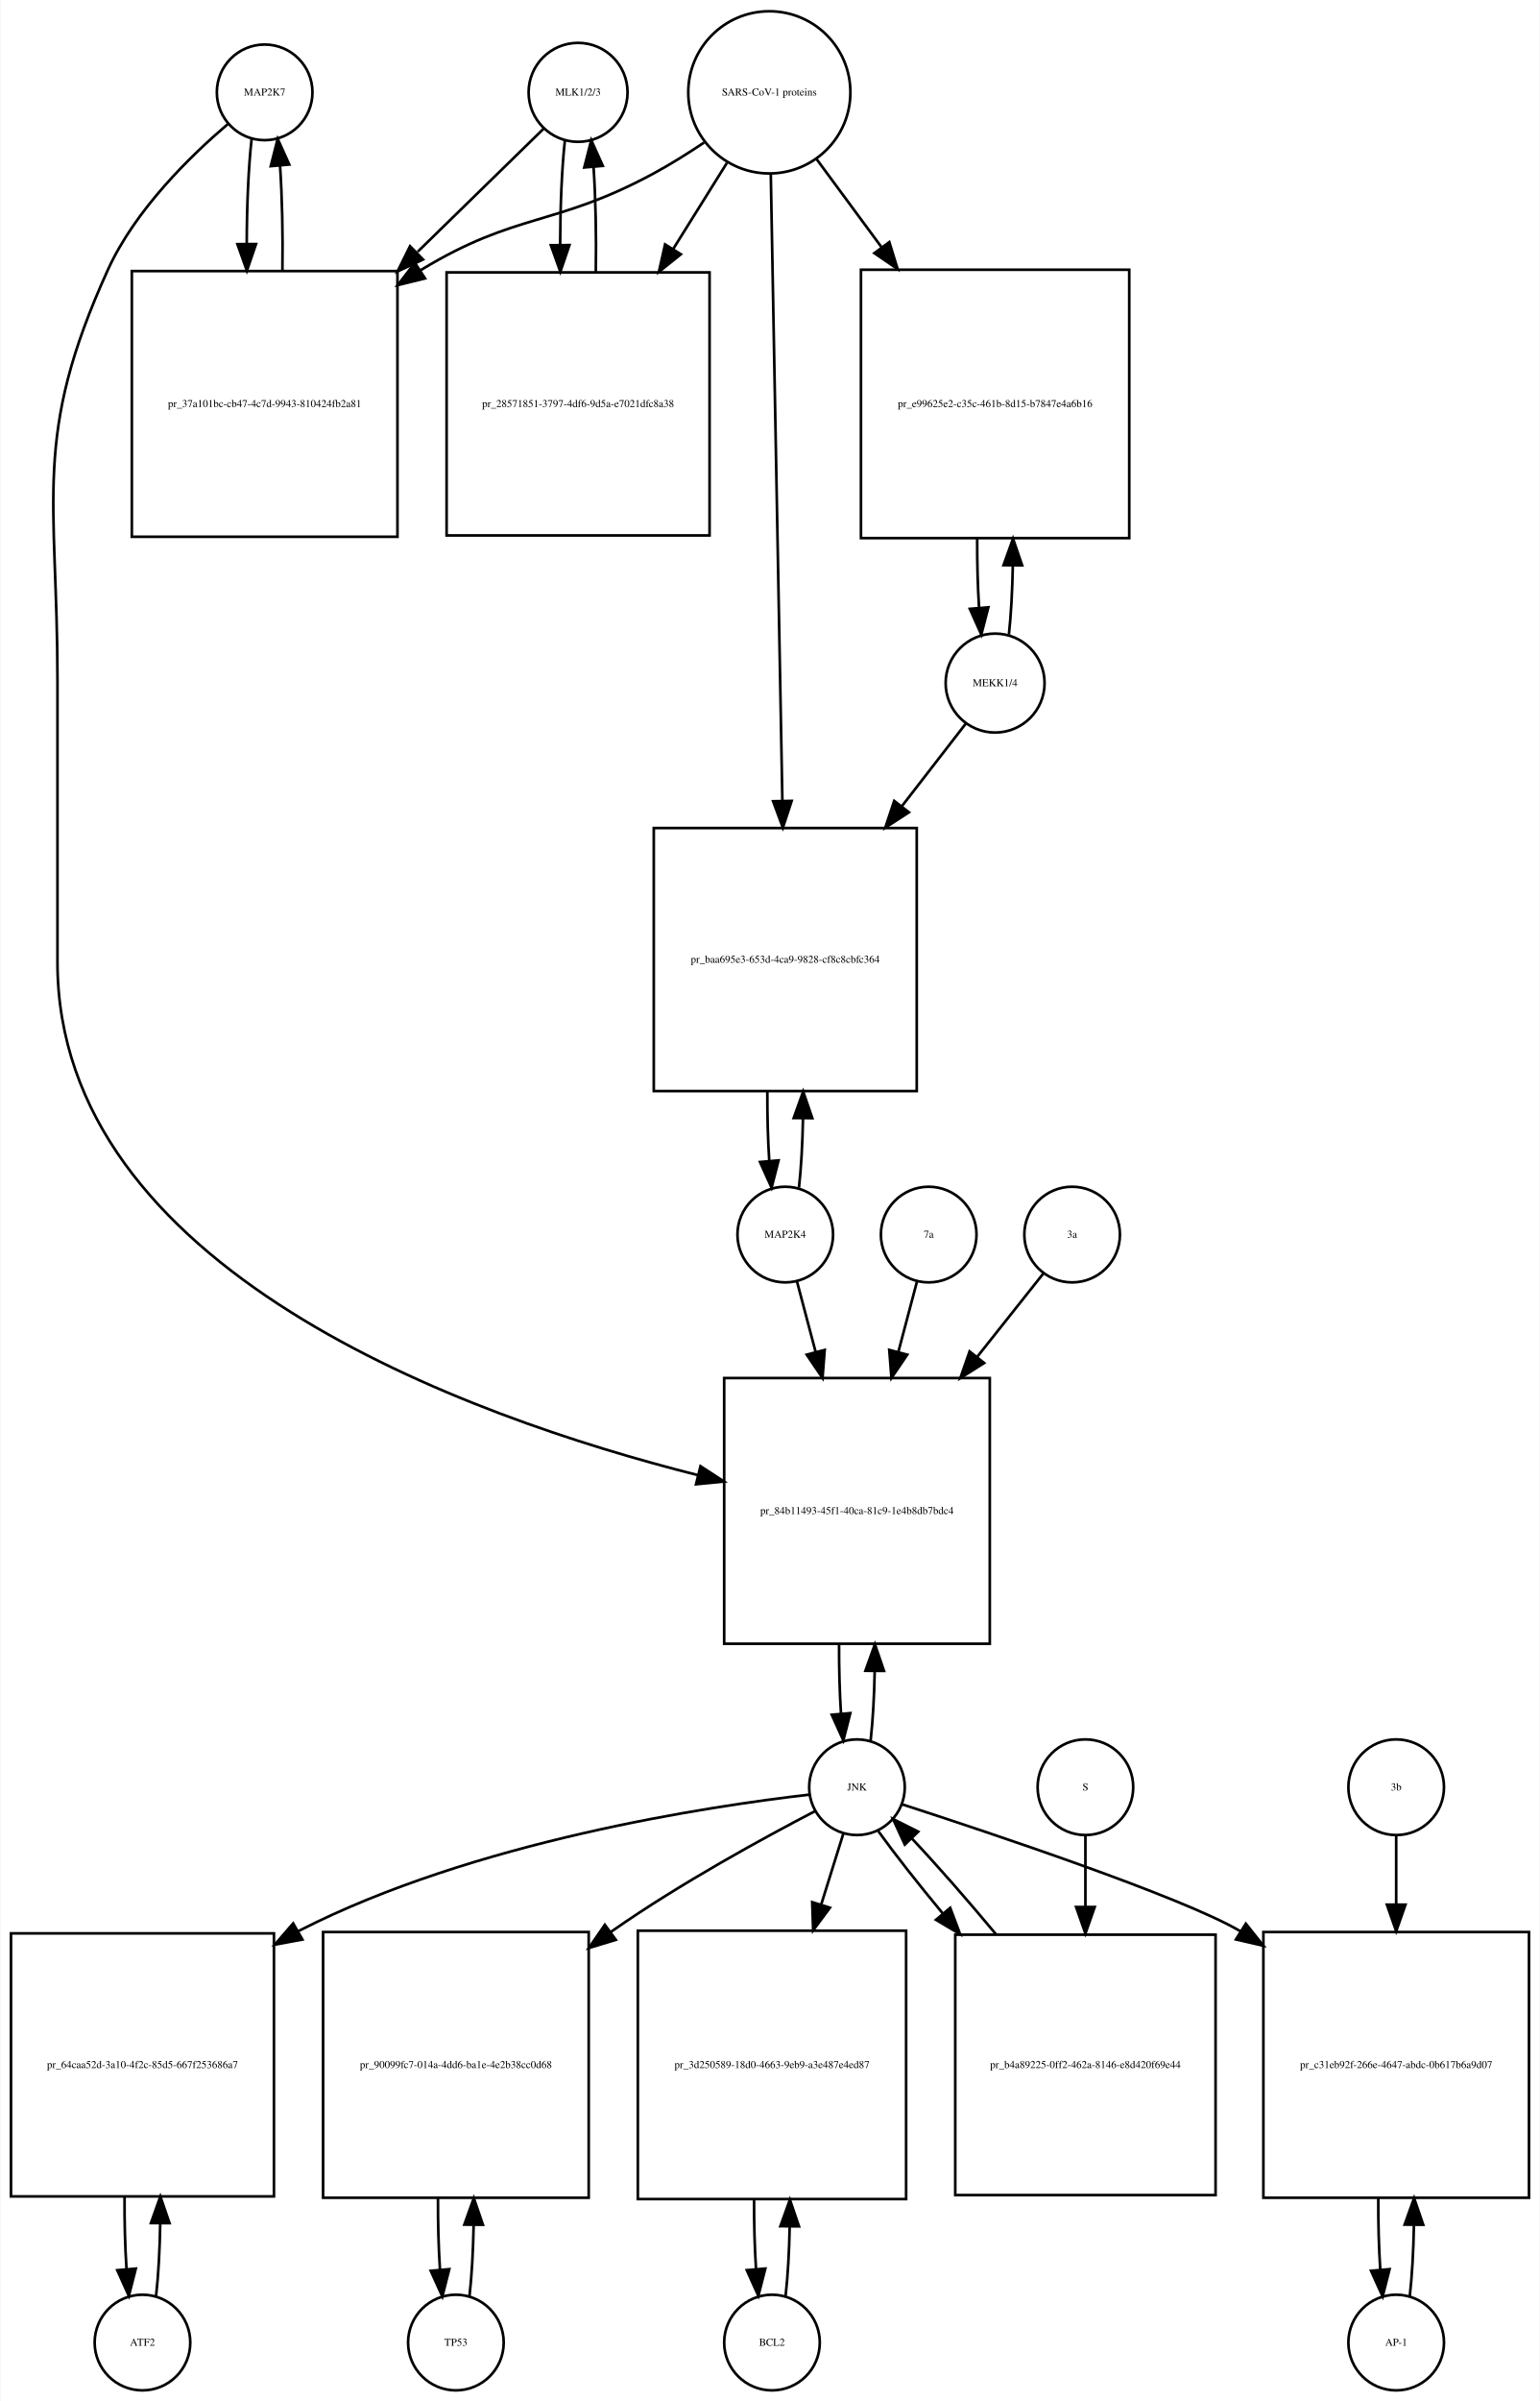
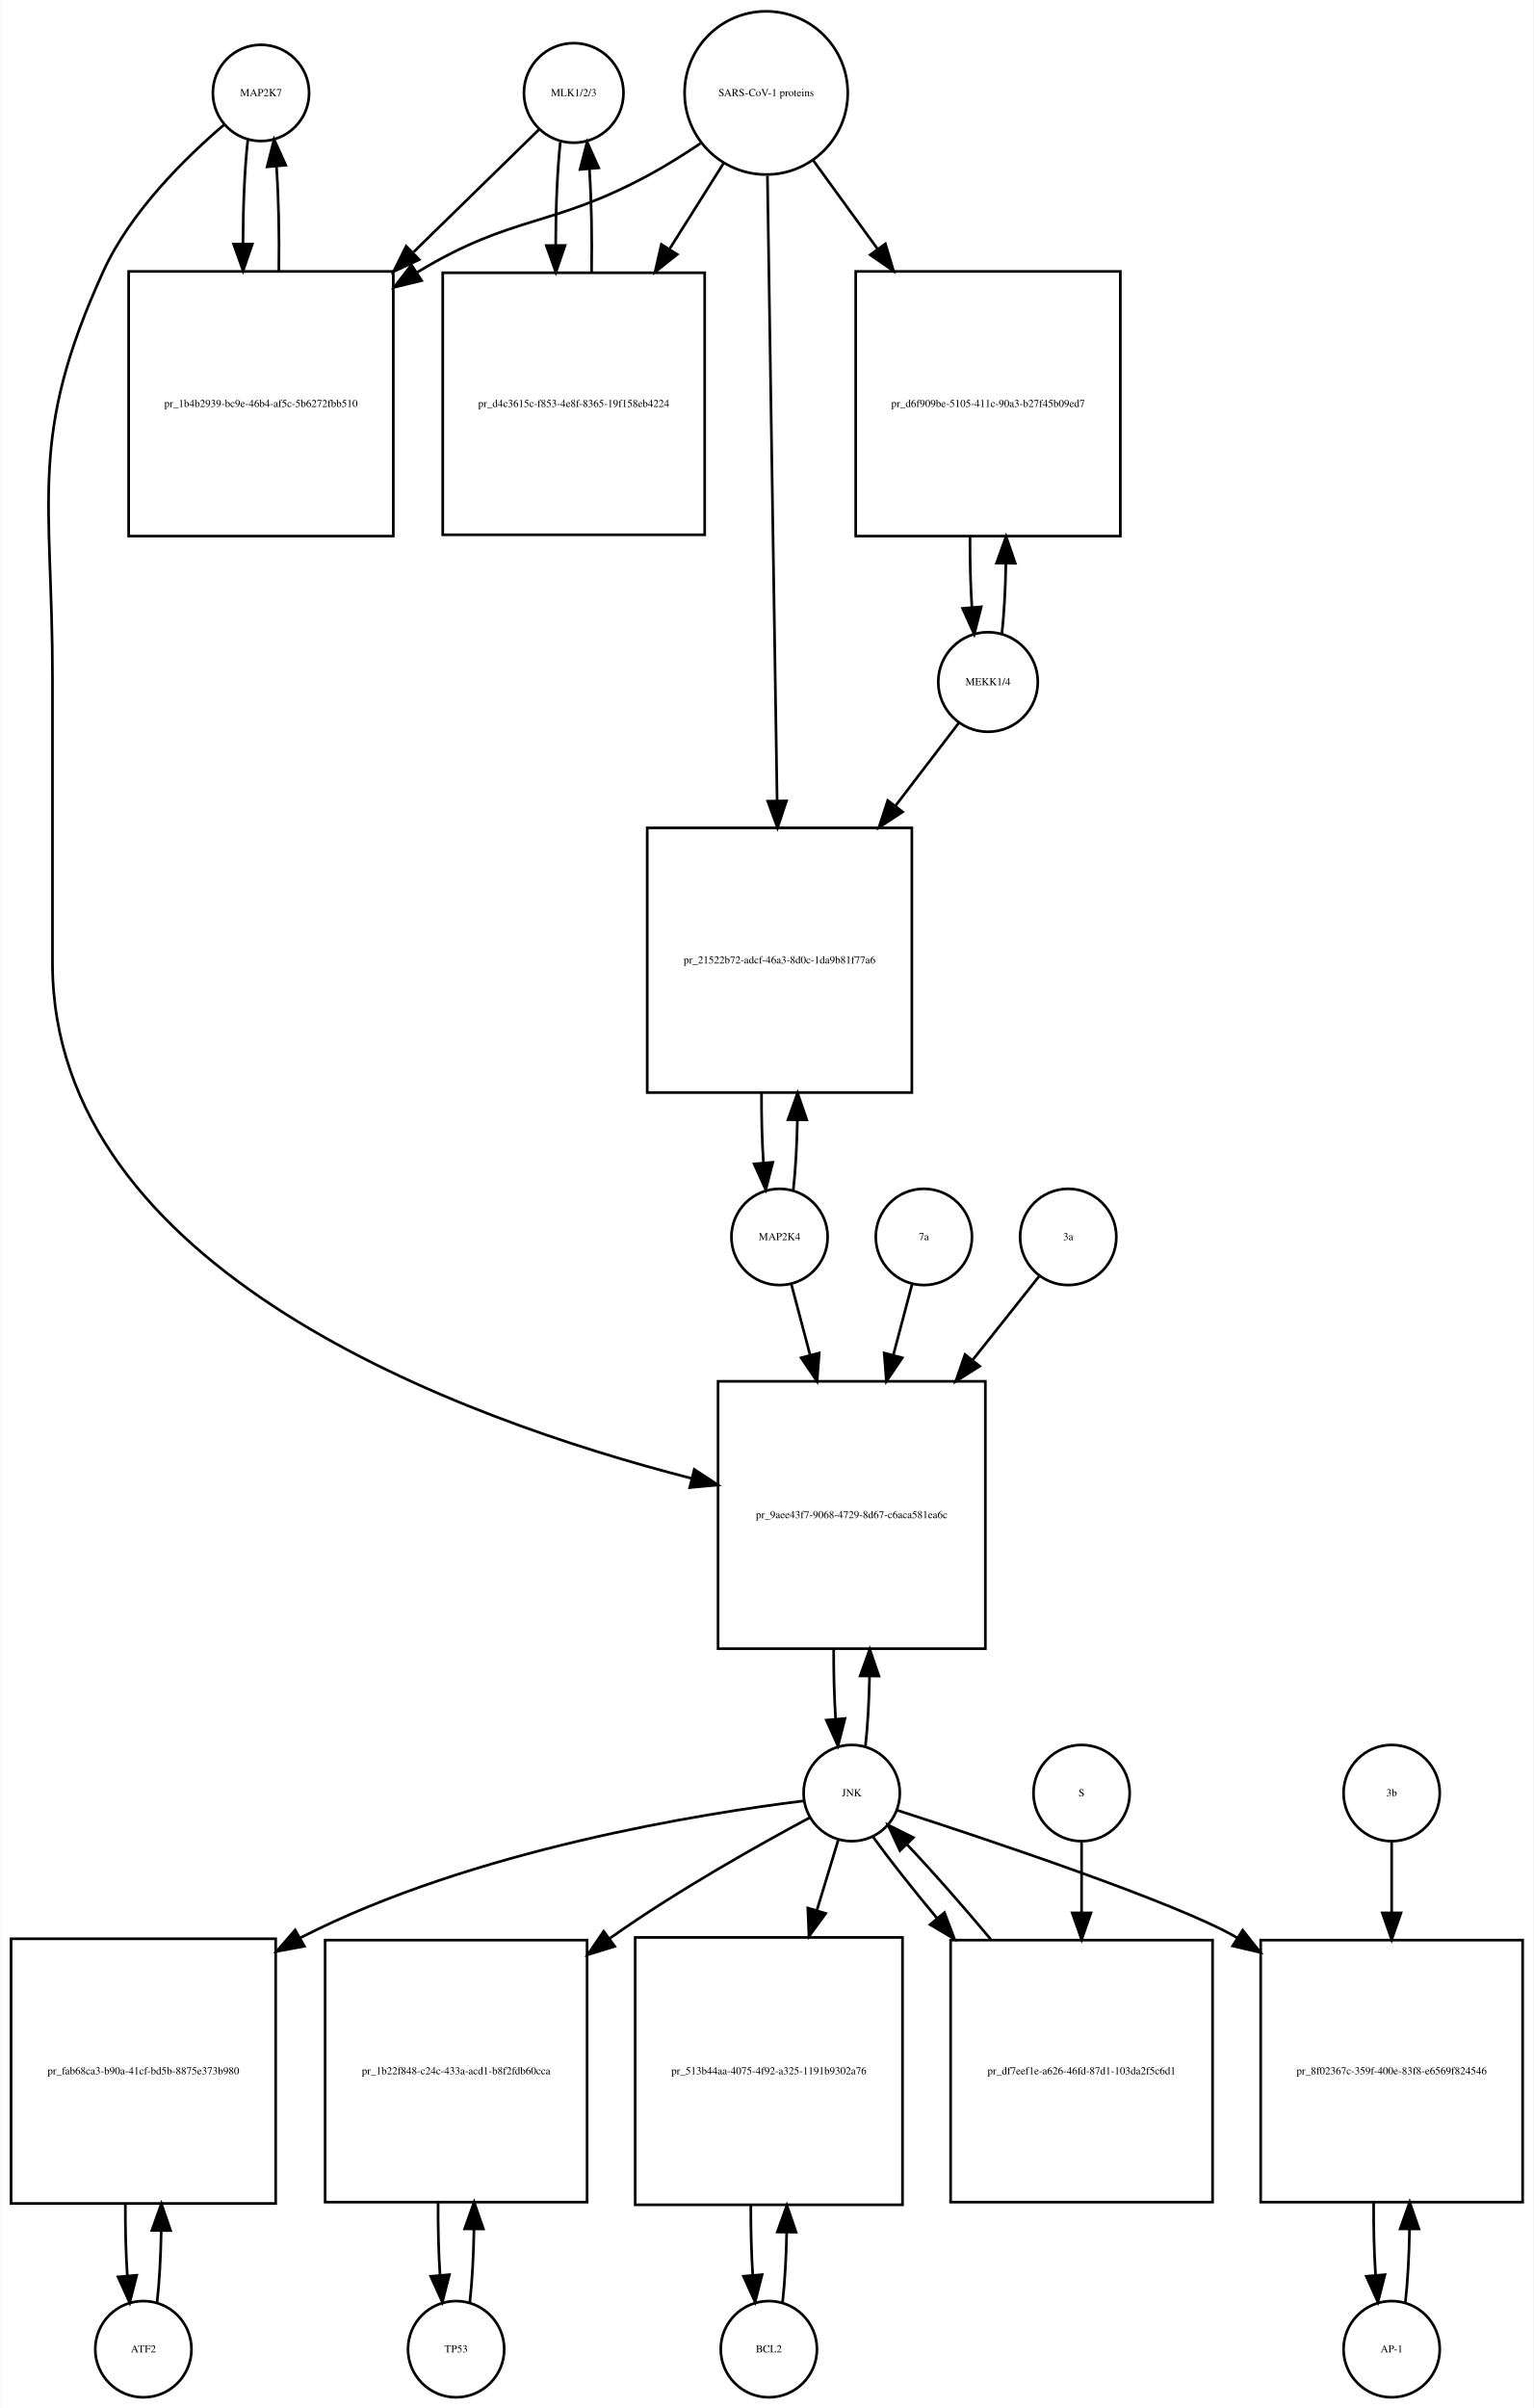
- <svg xmlns="http://www.w3.org/2000/svg" width="580pt" height="904pt" viewBox="0.00 0.00 579.50 903.64">
-   <g id="graph0" class="graph" transform="scale(1 1) rotate(0) translate(4 899.641)">
-     <polygon fill="white" stroke="none" points="-4,4 -4,-899.641 575.5,-899.641 575.5,4 -4,4" />
+ <svg xmlns="http://www.w3.org/2000/svg" width="574pt" height="901pt" viewBox="0.00 0.00 573.50 900.64">
+   <g id="graph0" class="graph" transform="scale(1 1) rotate(0) translate(4 896.641)">
+     <polygon fill="white" stroke="none" points="-4,4 -4,-896.641 569.5,-896.641 569.5,4 -4,4" />
    <g id="node1" class="node">
-       <ellipse fill="none" stroke="black" cx="95.5" cy="-864.882" rx="18" ry="18" />
-       <text text-anchor="middle" x="95.5" y="-863.682" font-family="Times,serif" font-size="4.00">MAP2K7</text>
+       <ellipse fill="none" stroke="black" cx="93.5" cy="-861.882" rx="18" ry="18" />
+       <text text-anchor="middle" x="93.5" y="-860.682" font-family="Times,serif" font-size="4.00">MAP2K7</text>
    </g>
    <g id="node2" class="node">
-       <polygon fill="none" stroke="black" points="145.5,-797.623 45.5,-797.623 45.5,-697.623 145.5,-697.623 145.5,-797.623" />
-       <text text-anchor="middle" x="95.5" y="-746.423" font-family="Times,serif" font-size="4.00">pr_37a101bc-cb47-4c7d-9943-810424fb2a81</text>
+       <polygon fill="none" stroke="black" points="143,-795.123 44,-795.123 44,-696.123 143,-696.123 143,-795.123" />
+       <text text-anchor="middle" x="93.5" y="-744.423" font-family="Times,serif" font-size="4.00">pr_1b4b2939-bc9e-46b4-af5c-5b6272fbb510</text>
    </g>
    <g id="edge1" class="edge">
-       <path fill="none" stroke="black" d="M90.599,-847.368C89.409,-836.798 88.793,-822.377 88.752,-807.823" />
-       <polygon fill="black" stroke="black" points="92.252,-807.793 88.815,-797.771 85.252,-807.749 92.252,-807.793" />
+       <path fill="none" stroke="black" d="M88.599,-844.512C87.421,-834.134 86.805,-820.012 86.754,-805.725" />
+       <polygon fill="black" stroke="black" points="90.256,-805.365 86.815,-795.345 83.256,-805.324 90.256,-805.365" />
    </g>
    <g id="node20" class="node">
-       <polygon fill="none" stroke="black" points="368.5,-381 268.5,-381 268.5,-281 368.5,-281 368.5,-381" />
-       <text text-anchor="middle" x="318.5" y="-329.8" font-family="Times,serif" font-size="4.00">pr_84b11493-45f1-40ca-81c9-1e4b8db7bdc4</text>
+       <polygon fill="none" stroke="black" points="364.5,-380 264.5,-380 264.5,-280 364.5,-280 364.5,-380" />
+       <text text-anchor="middle" x="314.5" y="-328.8" font-family="Times,serif" font-size="4.00">pr_9aee43f7-9068-4729-8d67-c6aca581ea6c</text>
    </g>
    <g id="edge2" class="edge">
-       <path fill="none" stroke="black" d="M81.638,-852.944C67.68,-841.067 46.786,-820.742 36.5,-798.123 7.85,-735.12 17.5,-712.773 17.5,-643.562 17.5,-643.562 17.5,-643.562 17.5,-537.5 17.5,-421.892 170.822,-366.628 258.612,-344.459" />
-       <polygon fill="black" stroke="black" points="259.581,-347.826 268.458,-342.042 257.912,-341.028 259.581,-347.826" />
+       <path fill="none" stroke="black" d="M79.645,-849.941C65.694,-838.061 44.804,-817.734 34.5,-795.123 6.166,-732.946 15.5,-710.89 15.5,-642.562 15.5,-642.562 15.5,-642.562 15.5,-536.5 15.5,-421.567 167.402,-366.074 254.665,-343.677" />
+       <polygon fill="black" stroke="black" points="255.6,-347.051 264.454,-341.233 253.904,-340.259 255.6,-347.051" />
    </g>
    <g id="edge3" class="edge">
-       <path fill="none" stroke="black" d="M102.185,-797.771C102.395,-811.357 102.096,-825.587 101.287,-837.349" />
-       <polygon fill="black" stroke="black" points="97.796,-837.099 100.401,-847.368 104.768,-837.716 97.796,-837.099" />
+       <path fill="none" stroke="black" d="M100.185,-795.345C100.393,-808.676 100.102,-822.631 99.312,-834.222" />
+       <polygon fill="black" stroke="black" points="95.796,-834.242 98.401,-844.512 102.769,-834.859 95.796,-834.242" />
    </g>
    <g id="node3" class="node">
-       <ellipse fill="none" stroke="black" cx="213.5" cy="-864.882" rx="18.623" ry="18.623" />
-       <text text-anchor="middle" x="213.5" y="-863.682" font-family="Times,serif" font-size="4.00">MLK1/2/3</text>
+       <ellipse fill="none" stroke="black" cx="210.5" cy="-861.882" rx="18.623" ry="18.623" />
+       <text text-anchor="middle" x="210.5" y="-860.682" font-family="Times,serif" font-size="4.00">MLK1/2/3</text>
    </g>
    <g id="edge4" class="edge">
-       <path fill="none" stroke="black" d="M200.421,-851.107C188.765,-839.722 170.851,-822.224 153.105,-804.891" />
-       <polygon fill="black" stroke="black" points="155.129,-801.974 145.529,-797.49 150.237,-806.982 155.129,-801.974" />
+       <path fill="none" stroke="black" d="M197.532,-848.218C185.975,-836.931 168.213,-819.585 150.617,-802.402" />
+       <polygon fill="black" stroke="black" points="152.705,-799.549 143.105,-795.066 147.814,-804.557 152.705,-799.549" />
    </g>
    <g id="node5" class="node">
-       <polygon fill="none" stroke="black" points="263,-797.123 164,-797.123 164,-698.123 263,-698.123 263,-797.123" />
-       <text text-anchor="middle" x="213.5" y="-746.423" font-family="Times,serif" font-size="4.00">pr_28571851-3797-4df6-9d5a-e7021dfc8a38</text>
+       <polygon fill="none" stroke="black" points="259.5,-794.623 161.5,-794.623 161.5,-696.623 259.5,-696.623 259.5,-794.623" />
+       <text text-anchor="middle" x="210.5" y="-744.423" font-family="Times,serif" font-size="4.00">pr_d4c3615c-f853-4e8f-8365-19f158eb4224</text>
    </g>
    <g id="edge5" class="edge">
-       <path fill="none" stroke="black" d="M208.545,-846.875C207.389,-836.344 206.792,-822.13 206.752,-807.789" />
-       <polygon fill="black" stroke="black" points="210.255,-807.399 206.822,-797.375 203.255,-807.352 210.255,-807.399" />
+       <path fill="none" stroke="black" d="M205.491,-843.529C204.364,-833.08 203.785,-819.106 203.751,-805.03" />
+       <polygon fill="black" stroke="black" points="207.253,-804.835 203.824,-794.81 200.253,-804.785 207.253,-804.835" />
    </g>
    <g id="node4" class="node">
-       <ellipse fill="none" stroke="black" cx="285.5" cy="-864.882" rx="30.52" ry="30.52" />
-       <text text-anchor="middle" x="285.5" y="-863.682" font-family="Times,serif" font-size="4.00">SARS-CoV-1 proteins</text>
+       <ellipse fill="none" stroke="black" cx="282.5" cy="-861.882" rx="30.52" ry="30.52" />
+       <text text-anchor="middle" x="282.5" y="-860.682" font-family="Times,serif" font-size="4.00">SARS-CoV-1 proteins</text>
    </g>
    <g id="edge6" class="edge">
-       <path fill="none" stroke="black" d="M260.918,-845.981C254.731,-841.835 247.997,-837.618 241.5,-834.123 204.647,-814.3 190.28,-819.824 154.5,-798.123 154.407,-798.067 154.314,-798.01 154.221,-797.954" />
-       <polygon fill="black" stroke="black" points="155.888,-794.862 145.6,-792.329 152.063,-800.725 155.888,-794.862" />
+       <path fill="none" stroke="black" d="M257.908,-843C251.721,-838.853 244.99,-834.631 238.5,-831.123 202.049,-811.419 187.992,-816.506 152.5,-795.123 152.308,-795.008 152.117,-794.892 151.925,-794.775" />
+       <polygon fill="black" stroke="black" points="153.602,-791.691 143.308,-789.183 149.791,-797.563 153.602,-791.691" />
    </g>
    <g id="edge7" class="edge">
-       <path fill="none" stroke="black" d="M269.521,-838.303C263.512,-828.684 256.413,-817.319 249.322,-805.968" />
-       <polygon fill="black" stroke="black" points="252.187,-803.948 243.92,-797.321 246.25,-807.656 252.187,-803.948" />
+       <path fill="none" stroke="black" d="M266.521,-835.524C260.512,-825.989 253.413,-814.723 246.322,-803.471" />
+       <polygon fill="black" stroke="black" points="249.213,-801.493 240.92,-794.898 243.291,-805.224 249.213,-801.493" />
    </g>
    <g id="node17" class="node">
-       <polygon fill="none" stroke="black" points="421,-798.123 320,-798.123 320,-697.123 421,-697.123 421,-798.123" />
-       <text text-anchor="middle" x="370.5" y="-746.423" font-family="Times,serif" font-size="4.00">pr_e99625e2-c35c-461b-8d15-b7847e4a6b16</text>
+       <polygon fill="none" stroke="black" points="415,-795.123 316,-795.123 316,-696.123 415,-696.123 415,-795.123" />
+       <text text-anchor="middle" x="365.5" y="-744.423" font-family="Times,serif" font-size="4.00">pr_d6f909be-5105-411c-90a3-b27f45b09ed7</text>
    </g>
    <g id="edge8" class="edge">
-       <path fill="none" stroke="black" d="M303.319,-839.72C310.518,-829.959 319.162,-818.237 327.817,-806.501" />
-       <polygon fill="black" stroke="black" points="330.674,-808.524 333.792,-798.399 325.04,-804.369 330.674,-808.524" />
+       <path fill="none" stroke="black" d="M300.102,-836.651C307.216,-826.857 315.752,-815.108 324.272,-803.379" />
+       <polygon fill="black" stroke="black" points="327.105,-805.434 330.15,-795.286 321.441,-801.32 327.105,-805.434" />
    </g>
    <g id="node19" class="node">
-       <polygon fill="none" stroke="black" points="341,-588 242,-588 242,-489 341,-489 341,-588" />
-       <text text-anchor="middle" x="291.5" y="-537.3" font-family="Times,serif" font-size="4.00">pr_baa695e3-653d-4ca9-9828-cf8c8cbfc364</text>
+       <polygon fill="none" stroke="black" points="337,-587 238,-587 238,-488 337,-488 337,-587" />
+       <text text-anchor="middle" x="287.5" y="-536.3" font-family="Times,serif" font-size="4.00">pr_21522b72-adcf-46a3-8d0c-1da9b81f77a6</text>
    </g>
    <g id="edge9" class="edge">
-       <path fill="none" stroke="black" d="M286.054,-833.947C287.042,-780.538 289.124,-667.93 290.409,-598.49" />
-       <polygon fill="black" stroke="black" points="293.914,-598.214 290.6,-588.151 286.916,-598.085 293.914,-598.214" />
+       <path fill="none" stroke="black" d="M282.966,-830.843C283.79,-777.69 285.52,-666.19 286.588,-597.29" />
+       <polygon fill="black" stroke="black" points="290.092,-597.082 286.747,-587.029 283.093,-596.974 290.092,-597.082" />
    </g>
    <g id="edge10" class="edge">
-       <path fill="none" stroke="black" d="M220.178,-797.375C220.398,-810.879 220.113,-825.05 219.323,-836.824" />
-       <polygon fill="black" stroke="black" points="215.828,-836.611 218.455,-846.875 222.802,-837.213 215.828,-836.611" />
+       <path fill="none" stroke="black" d="M217.176,-794.81C217.395,-807.924 217.129,-821.683 216.378,-833.23" />
+       <polygon fill="black" stroke="black" points="212.862,-833.27 215.509,-843.529 219.837,-833.858 212.862,-833.27" />
    </g>
    <g id="node6" class="node">
      <ellipse fill="none" stroke="black" cx="49.5" cy="-18" rx="18" ry="18" />
      <text text-anchor="middle" x="49.5" y="-16.8" font-family="Times,serif" font-size="4.00">ATF2</text>
    </g>
    <g id="node7" class="node">
-       <polygon fill="none" stroke="black" points="99,-172 0,-172 0,-73 99,-73 99,-172" />
-       <text text-anchor="middle" x="49.5" y="-121.3" font-family="Times,serif" font-size="4.00">pr_64caa52d-3a10-4f2c-85d5-667f253686a7</text>
+       <polygon fill="none" stroke="black" points="99,-171.5 0,-171.5 0,-72.5 99,-72.5 99,-171.5" />
+       <text text-anchor="middle" x="49.5" y="-120.8" font-family="Times,serif" font-size="4.00">pr_fab68ca3-b90a-41cf-bd5b-8875e373b980</text>
    </g>
    <g id="edge11" class="edge">
-       <path fill="none" stroke="black" d="M54.626,-35.566C55.496,-43.238 56.017,-52.864 56.188,-62.873" />
-       <polygon fill="black" stroke="black" points="52.688,-62.971 56.242,-72.951 59.688,-62.933 52.688,-62.971" />
+       <path fill="none" stroke="black" d="M54.613,-35.374C55.474,-42.882 55.996,-52.286 56.177,-62.091" />
+       <polygon fill="black" stroke="black" points="52.679,-62.413 56.243,-72.39 59.679,-62.368 52.679,-62.413" />
    </g>
    <g id="edge12" class="edge">
-       <path fill="none" stroke="black" d="M42.758,-72.951C42.7,-63.597 42.943,-54.122 43.487,-45.779" />
-       <polygon fill="black" stroke="black" points="46.995,-45.832 44.374,-35.566 40.021,-45.226 46.995,-45.832" />
+       <path fill="none" stroke="black" d="M42.757,-72.39C42.705,-63.114 42.953,-53.732 43.498,-45.476" />
+       <polygon fill="black" stroke="black" points="46.997,-45.642 44.387,-35.374 40.024,-45.029 46.997,-45.642" />
    </g>
    <g id="node8" class="node">
-       <ellipse fill="none" stroke="black" cx="318.5" cy="-227" rx="18" ry="18" />
-       <text text-anchor="middle" x="318.5" y="-225.8" font-family="Times,serif" font-size="4.00">JNK</text>
+       <ellipse fill="none" stroke="black" cx="314.5" cy="-226" rx="18" ry="18" />
+       <text text-anchor="middle" x="314.5" y="-224.8" font-family="Times,serif" font-size="4.00">JNK</text>
    </g>
    <g id="edge13" class="edge">
-       <path fill="none" stroke="black" d="M300.688,-224.226C263.258,-219.929 174.454,-206.722 108.5,-173 108.403,-172.951 108.307,-172.901 108.21,-172.851" />
-       <polygon fill="black" stroke="black" points="109.718,-169.681 99.302,-167.74 106.234,-175.753 109.718,-169.681" />
+       <path fill="none" stroke="black" d="M296.478,-223.059C259.465,-218.507 172.951,-204.938 108.5,-172 108.404,-171.951 108.307,-171.901 108.211,-171.852" />
+       <polygon fill="black" stroke="black" points="109.751,-168.7 99.333,-166.771 106.274,-174.776 109.751,-168.7" />
    </g>
    <g id="node10" class="node">
-       <polygon fill="none" stroke="black" points="217.5,-172.5 117.5,-172.5 117.5,-72.5 217.5,-72.5 217.5,-172.5" />
-       <text text-anchor="middle" x="167.5" y="-121.3" font-family="Times,serif" font-size="4.00">pr_90099fc7-014a-4dd6-ba1e-4e2b38cc0d68</text>
+       <polygon fill="none" stroke="black" points="215.5,-171 117.5,-171 117.5,-73 215.5,-73 215.5,-171" />
+       <text text-anchor="middle" x="166.5" y="-120.8" font-family="Times,serif" font-size="4.00">pr_1b22f848-c24c-433a-acd1-b8f2fdb60cca</text>
    </g>
    <g id="edge14" class="edge">
-       <path fill="none" stroke="black" d="M302.69,-217.983C283.945,-208.234 252.027,-190.855 226.5,-173 226.223,-172.806 225.945,-172.611 225.667,-172.415" />
-       <polygon fill="black" stroke="black" points="227.707,-169.571 217.568,-166.497 223.577,-175.223 227.707,-169.571" />
+       <path fill="none" stroke="black" d="M298.716,-216.764C280.344,-206.94 249.349,-189.622 224.5,-172 224.319,-171.871 224.137,-171.742 223.955,-171.613" />
+       <polygon fill="black" stroke="black" points="225.854,-168.664 215.731,-165.537 221.695,-174.294 225.854,-168.664" />
    </g>
    <g id="node12" class="node">
-       <polygon fill="none" stroke="black" points="337,-173 236,-173 236,-72 337,-72 337,-173" />
-       <text text-anchor="middle" x="286.5" y="-121.3" font-family="Times,serif" font-size="4.00">pr_3d250589-18d0-4663-9eb9-a3e487e4ed87</text>
+       <polygon fill="none" stroke="black" points="333.5,-172 233.5,-172 233.5,-72 333.5,-72 333.5,-172" />
+       <text text-anchor="middle" x="283.5" y="-120.8" font-family="Times,serif" font-size="4.00">pr_513b44aa-4075-4f92-a325-1191b9302a76</text>
    </g>
    <g id="edge15" class="edge">
-       <path fill="none" stroke="black" d="M313.359,-209.532C311.027,-202.062 308.112,-192.725 305.07,-182.981" />
-       <polygon fill="black" stroke="black" points="308.323,-181.657 302.002,-173.155 301.641,-183.744 308.323,-181.657" />
+       <path fill="none" stroke="black" d="M309.519,-208.612C307.26,-201.178 304.436,-191.887 301.489,-182.191" />
+       <polygon fill="black" stroke="black" points="304.774,-180.963 298.518,-172.413 298.077,-182.998 304.774,-180.963" />
    </g>
    <g id="node14" class="node">
-       <polygon fill="none" stroke="black" points="571.5,-172.5 471.5,-172.5 471.5,-72.5 571.5,-72.5 571.5,-172.5" />
-       <text text-anchor="middle" x="521.5" y="-121.3" font-family="Times,serif" font-size="4.00">pr_c31eb92f-266e-4647-abdc-0b617b6a9d07</text>
+       <polygon fill="none" stroke="black" points="565.5,-171 467.5,-171 467.5,-73 565.5,-73 565.5,-171" />
+       <text text-anchor="middle" x="516.5" y="-120.8" font-family="Times,serif" font-size="4.00">pr_8f02367c-359f-400e-83f8-e6569f824546</text>
    </g>
    <g id="edge16" class="edge">
-       <path fill="none" stroke="black" d="M335.558,-220.543C368.608,-209.837 440.087,-185.993 462.5,-173 462.594,-172.946 462.688,-172.891 462.782,-172.836" />
-       <polygon fill="black" stroke="black" points="464.892,-175.643 471.485,-167.35 461.159,-169.722 464.892,-175.643" />
+       <path fill="none" stroke="black" d="M331.562,-219.55C364.619,-208.855 436.109,-185.031 458.5,-172 458.593,-171.946 458.685,-171.892 458.778,-171.838" />
+       <polygon fill="black" stroke="black" points="460.77,-174.719 467.346,-166.412 457.025,-168.805 460.77,-174.719" />
    </g>
    <g id="edge17" class="edge">
-       <path fill="none" stroke="black" d="M323.641,-244.615C324.475,-251.991 324.985,-261.162 325.171,-270.733" />
-       <polygon fill="black" stroke="black" points="321.671,-270.819 325.246,-280.793 328.671,-270.767 321.671,-270.819" />
+       <path fill="none" stroke="black" d="M319.641,-243.615C320.475,-250.991 320.985,-260.162 321.171,-269.733" />
+       <polygon fill="black" stroke="black" points="317.671,-269.819 321.246,-279.793 324.671,-269.767 317.671,-269.819" />
    </g>
    <g id="node23" class="node">
-       <polygon fill="none" stroke="black" points="453.5,-171.5 355.5,-171.5 355.5,-73.5 453.5,-73.5 453.5,-171.5" />
-       <text text-anchor="middle" x="404.5" y="-121.3" font-family="Times,serif" font-size="4.00">pr_b4a89225-0ff2-462a-8146-e8d420f69e44</text>
+       <polygon fill="none" stroke="black" points="449.5,-171 351.5,-171 351.5,-73 449.5,-73 449.5,-171" />
+       <text text-anchor="middle" x="400.5" y="-120.8" font-family="Times,serif" font-size="4.00">pr_df7eef1e-a626-46fd-87d1-103da2f5c6d1</text>
    </g>
    <g id="edge18" class="edge">
-       <path fill="none" stroke="black" d="M326.552,-210.432C332.636,-201.969 341.329,-190.928 350.734,-179.568" />
-       <polygon fill="black" stroke="black" points="353.601,-181.595 357.336,-171.681 348.234,-177.102 353.601,-181.595" />
+       <path fill="none" stroke="black" d="M322.552,-209.508C328.571,-201.177 337.142,-190.335 346.431,-179.159" />
+       <polygon fill="black" stroke="black" points="349.201,-181.303 352.954,-171.396 343.841,-176.801 349.201,-181.303" />
    </g>
    <g id="node9" class="node">
-       <ellipse fill="none" stroke="black" cx="167.5" cy="-18" rx="18" ry="18" />
-       <text text-anchor="middle" x="167.5" y="-16.8" font-family="Times,serif" font-size="4.00">TP53</text>
+       <ellipse fill="none" stroke="black" cx="166.5" cy="-18" rx="18" ry="18" />
+       <text text-anchor="middle" x="166.5" y="-16.8" font-family="Times,serif" font-size="4.00">TP53</text>
    </g>
    <g id="edge19" class="edge">
-       <path fill="none" stroke="black" d="M172.6,-35.342C173.462,-42.84 173.986,-52.236 174.172,-62.044" />
-       <polygon fill="black" stroke="black" points="170.675,-62.376 174.245,-72.352 177.674,-62.327 170.675,-62.376" />
+       <path fill="none" stroke="black" d="M171.639,-35.597C172.509,-43.28 173.026,-52.913 173.192,-62.917" />
+       <polygon fill="black" stroke="black" points="169.692,-63.004 173.24,-72.987 176.692,-62.97 169.692,-63.004" />
    </g>
    <g id="edge20" class="edge">
-       <path fill="none" stroke="black" d="M160.755,-72.352C160.71,-63.063 160.962,-53.683 161.509,-45.433" />
-       <polygon fill="black" stroke="black" points="165.007,-45.611 162.4,-35.342 158.034,-44.996 165.007,-45.611" />
+       <path fill="none" stroke="black" d="M159.76,-72.987C159.696,-63.646 159.934,-54.17 160.475,-45.82" />
+       <polygon fill="black" stroke="black" points="163.985,-45.862 161.361,-35.597 157.011,-45.258 163.985,-45.862" />
    </g>
    <g id="node11" class="node">
-       <ellipse fill="none" stroke="black" cx="286.5" cy="-18" rx="18" ry="18" />
-       <text text-anchor="middle" x="286.5" y="-16.8" font-family="Times,serif" font-size="4.00">BCL2</text>
+       <ellipse fill="none" stroke="black" cx="283.5" cy="-18" rx="18" ry="18" />
+       <text text-anchor="middle" x="283.5" y="-16.8" font-family="Times,serif" font-size="4.00">BCL2</text>
    </g>
    <g id="edge21" class="edge">
-       <path fill="none" stroke="black" d="M291.628,-35.582C292.462,-42.947 292.975,-52.111 293.165,-61.684" />
-       <polygon fill="black" stroke="black" points="289.666,-61.78 293.247,-71.751 296.666,-61.723 289.666,-61.78" />
+       <path fill="none" stroke="black" d="M288.641,-35.615C289.475,-42.991 289.985,-52.162 290.171,-61.733" />
+       <polygon fill="black" stroke="black" points="286.671,-61.819 290.246,-71.793 293.671,-61.767 286.671,-61.819" />
    </g>
    <g id="edge22" class="edge">
-       <path fill="none" stroke="black" d="M279.753,-71.751C279.722,-62.774 279.967,-53.735 280.489,-45.738" />
-       <polygon fill="black" stroke="black" points="283.993,-45.848 281.372,-35.582 277.019,-45.242 283.993,-45.848" />
+       <path fill="none" stroke="black" d="M276.754,-71.793C276.717,-62.827 276.958,-53.786 277.478,-45.783" />
+       <polygon fill="black" stroke="black" points="280.982,-45.88 278.359,-35.615 274.009,-45.275 280.982,-45.88" />
    </g>
    <g id="node13" class="node">
-       <ellipse fill="none" stroke="black" cx="521.5" cy="-18" rx="18" ry="18" />
-       <text text-anchor="middle" x="521.5" y="-16.8" font-family="Times,serif" font-size="4.00">AP-1</text>
+       <ellipse fill="none" stroke="black" cx="516.5" cy="-18" rx="18" ry="18" />
+       <text text-anchor="middle" x="516.5" y="-16.8" font-family="Times,serif" font-size="4.00">AP-1</text>
    </g>
    <g id="edge23" class="edge">
-       <path fill="none" stroke="black" d="M526.6,-35.342C527.462,-42.84 527.986,-52.236 528.172,-62.044" />
-       <polygon fill="black" stroke="black" points="524.675,-62.376 528.245,-72.352 531.674,-62.327 524.675,-62.376" />
+       <path fill="none" stroke="black" d="M521.639,-35.597C522.509,-43.28 523.026,-52.913 523.192,-62.917" />
+       <polygon fill="black" stroke="black" points="519.692,-63.004 523.24,-72.987 526.692,-62.97 519.692,-63.004" />
    </g>
    <g id="edge24" class="edge">
-       <path fill="none" stroke="black" d="M514.755,-72.352C514.71,-63.063 514.962,-53.683 515.509,-45.433" />
-       <polygon fill="black" stroke="black" points="519.007,-45.611 516.4,-35.342 512.034,-44.996 519.007,-45.611" />
+       <path fill="none" stroke="black" d="M509.76,-72.987C509.696,-63.646 509.934,-54.17 510.475,-45.82" />
+       <polygon fill="black" stroke="black" points="513.985,-45.862 511.361,-35.597 507.011,-45.258 513.985,-45.862" />
    </g>
    <g id="node15" class="node">
-       <ellipse fill="none" stroke="black" cx="521.5" cy="-227" rx="18" ry="18" />
-       <text text-anchor="middle" x="521.5" y="-225.8" font-family="Times,serif" font-size="4.00">3b</text>
+       <ellipse fill="none" stroke="black" cx="516.5" cy="-226" rx="18" ry="18" />
+       <text text-anchor="middle" x="516.5" y="-224.8" font-family="Times,serif" font-size="4.00">3b</text>
    </g>
    <g id="edge25" class="edge">
-       <path fill="none" stroke="black" d="M521.5,-208.612C521.5,-201.314 521.5,-192.357 521.5,-183.024" />
-       <polygon fill="black" stroke="black" points="525,-182.81 521.5,-172.81 518,-182.81 525,-182.81" />
+       <path fill="none" stroke="black" d="M516.5,-207.697C516.5,-200.188 516.5,-190.915 516.5,-181.289" />
+       <polygon fill="black" stroke="black" points="520,-181.188 516.5,-171.188 513,-181.188 520,-181.188" />
    </g>
    <g id="node16" class="node">
-       <ellipse fill="none" stroke="black" cx="370.5" cy="-642.562" rx="18.623" ry="18.623" />
-       <text text-anchor="middle" x="370.5" y="-641.362" font-family="Times,serif" font-size="4.00">MEKK1/4</text>
+       <ellipse fill="none" stroke="black" cx="365.5" cy="-641.562" rx="18.623" ry="18.623" />
+       <text text-anchor="middle" x="365.5" y="-640.362" font-family="Times,serif" font-size="4.00">MEKK1/4</text>
    </g>
    <g id="edge26" class="edge">
-       <path fill="none" stroke="black" d="M375.693,-660.823C376.501,-668.233 376.994,-677.373 377.174,-686.897" />
-       <polygon fill="black" stroke="black" points="373.674,-686.929 377.246,-696.904 380.673,-686.878 373.674,-686.929" />
+       <path fill="none" stroke="black" d="M370.666,-659.415C371.5,-666.889 372.005,-676.172 372.18,-685.836" />
+       <polygon fill="black" stroke="black" points="368.681,-686.006 372.243,-695.984 375.681,-685.962 368.681,-686.006" />
    </g>
    <g id="edge27" class="edge">
-       <path fill="none" stroke="black" d="M359.515,-627.37C353.039,-619.004 344.374,-607.808 335.401,-596.217" />
-       <polygon fill="black" stroke="black" points="338.052,-593.924 329.163,-588.158 332.517,-598.208 338.052,-593.924" />
+       <path fill="none" stroke="black" d="M354.654,-626.37C348.26,-618.004 339.704,-606.808 330.845,-595.217" />
+       <polygon fill="black" stroke="black" points="333.54,-592.978 324.687,-587.158 327.978,-597.229 333.54,-592.978" />
    </g>
    <g id="edge28" class="edge">
-       <path fill="none" stroke="black" d="M363.754,-696.904C363.717,-687.986 363.951,-678.995 364.454,-671.003" />
-       <polygon fill="black" stroke="black" points="367.959,-671.08 365.307,-660.823 360.984,-670.495 367.959,-671.08" />
+       <path fill="none" stroke="black" d="M358.757,-695.984C358.706,-686.845 358.945,-677.603 359.473,-669.435" />
+       <polygon fill="black" stroke="black" points="362.965,-669.678 360.334,-659.415 355.991,-669.079 362.965,-669.678" />
    </g>
    <g id="node18" class="node">
-       <ellipse fill="none" stroke="black" cx="291.5" cy="-435" rx="18" ry="18" />
-       <text text-anchor="middle" x="291.5" y="-433.8" font-family="Times,serif" font-size="4.00">MAP2K4</text>
+       <ellipse fill="none" stroke="black" cx="287.5" cy="-434" rx="18" ry="18" />
+       <text text-anchor="middle" x="287.5" y="-432.8" font-family="Times,serif" font-size="4.00">MAP2K4</text>
    </g>
    <g id="edge29" class="edge">
-       <path fill="none" stroke="black" d="M296.654,-452.647C297.488,-460.033 297.995,-469.213 298.175,-478.78" />
-       <polygon fill="black" stroke="black" points="294.676,-478.855 298.245,-488.831 301.676,-478.807 294.676,-478.855" />
+       <path fill="none" stroke="black" d="M292.654,-451.647C293.488,-459.033 293.995,-468.213 294.175,-477.78" />
+       <polygon fill="black" stroke="black" points="290.676,-477.855 294.245,-487.831 297.676,-477.807 290.676,-477.855" />
    </g>
    <g id="edge30" class="edge">
-       <path fill="none" stroke="black" d="M295.959,-417.157C297.936,-409.688 300.392,-400.41 302.948,-390.752" />
-       <polygon fill="black" stroke="black" points="306.348,-391.583 305.524,-381.021 299.581,-389.792 306.348,-391.583" />
+       <path fill="none" stroke="black" d="M291.959,-416.157C293.936,-408.688 296.392,-399.41 298.948,-389.752" />
+       <polygon fill="black" stroke="black" points="302.348,-390.583 301.524,-380.021 295.581,-388.792 302.348,-390.583" />
    </g>
    <g id="edge31" class="edge">
-       <path fill="none" stroke="black" d="M284.755,-488.831C284.712,-479.877 284.949,-470.836 285.467,-462.826" />
-       <polygon fill="black" stroke="black" points="288.972,-462.911 286.346,-452.647 281.998,-462.308 288.972,-462.911" />
+       <path fill="none" stroke="black" d="M280.755,-487.831C280.712,-478.877 280.949,-469.836 281.467,-461.826" />
+       <polygon fill="black" stroke="black" points="284.972,-461.911 282.346,-451.647 277.998,-461.308 284.972,-461.911" />
    </g>
    <g id="edge32" class="edge">
-       <path fill="none" stroke="black" d="M311.754,-280.793C311.717,-271.826 311.958,-262.786 312.478,-254.783" />
-       <polygon fill="black" stroke="black" points="315.982,-254.88 313.359,-244.615 309.009,-254.275 315.982,-254.88" />
+       <path fill="none" stroke="black" d="M307.754,-279.793C307.717,-270.826 307.958,-261.786 308.478,-253.783" />
+       <polygon fill="black" stroke="black" points="311.982,-253.88 309.359,-243.615 305.009,-253.275 311.982,-253.88" />
    </g>
    <g id="node21" class="node">
-       <ellipse fill="none" stroke="black" cx="345.5" cy="-435" rx="18" ry="18" />
-       <text text-anchor="middle" x="345.5" y="-433.8" font-family="Times,serif" font-size="4.00">7a</text>
+       <ellipse fill="none" stroke="black" cx="341.5" cy="-434" rx="18" ry="18" />
+       <text text-anchor="middle" x="341.5" y="-432.8" font-family="Times,serif" font-size="4.00">7a</text>
    </g>
    <g id="edge33" class="edge">
-       <path fill="none" stroke="black" d="M341.041,-417.157C339.064,-409.688 336.608,-400.41 334.052,-390.752" />
-       <polygon fill="black" stroke="black" points="337.419,-389.792 331.476,-381.021 330.652,-391.583 337.419,-389.792" />
+       <path fill="none" stroke="black" d="M337.041,-416.157C335.064,-408.688 332.608,-399.41 330.052,-389.752" />
+       <polygon fill="black" stroke="black" points="333.419,-388.792 327.476,-380.021 326.652,-390.583 333.419,-388.792" />
    </g>
    <g id="node22" class="node">
-       <ellipse fill="none" stroke="black" cx="399.5" cy="-435" rx="18" ry="18" />
-       <text text-anchor="middle" x="399.5" y="-433.8" font-family="Times,serif" font-size="4.00">3a</text>
+       <ellipse fill="none" stroke="black" cx="395.5" cy="-434" rx="18" ry="18" />
+       <text text-anchor="middle" x="395.5" y="-432.8" font-family="Times,serif" font-size="4.00">3a</text>
    </g>
    <g id="edge34" class="edge">
-       <path fill="none" stroke="black" d="M388.576,-420.244C381.98,-411.938 373.082,-400.733 363.844,-389.099" />
-       <polygon fill="black" stroke="black" points="366.377,-386.661 357.417,-381.007 360.895,-391.014 366.377,-386.661" />
+       <path fill="none" stroke="black" d="M384.576,-419.244C377.98,-410.938 369.082,-399.733 359.844,-388.099" />
+       <polygon fill="black" stroke="black" points="362.377,-385.661 353.417,-380.007 356.895,-390.014 362.377,-385.661" />
    </g>
    <g id="edge35" class="edge">
-       <path fill="none" stroke="black" d="M370.898,-171.58C360.237,-184.398 348.788,-197.481 339.256,-207.606" />
-       <polygon fill="black" stroke="black" points="336.511,-205.41 332.074,-215.031 341.542,-210.277 336.511,-205.41" />
+       <path fill="none" stroke="black" d="M366.5,-171.321C355.925,-183.957 344.609,-196.813 335.181,-206.775" />
+       <polygon fill="black" stroke="black" points="332.536,-204.475 328.074,-214.084 337.554,-209.355 332.536,-204.475" />
    </g>
    <g id="node24" class="node">
-       <ellipse fill="none" stroke="black" cx="404.5" cy="-227" rx="18" ry="18" />
-       <text text-anchor="middle" x="404.5" y="-225.8" font-family="Times,serif" font-size="4.00">S</text>
+       <ellipse fill="none" stroke="black" cx="400.5" cy="-226" rx="18" ry="18" />
+       <text text-anchor="middle" x="400.5" y="-224.8" font-family="Times,serif" font-size="4.00">S</text>
    </g>
    <g id="edge36" class="edge">
-       <path fill="none" stroke="black" d="M404.5,-208.612C404.5,-201.067 404.5,-191.748 404.5,-182.075" />
-       <polygon fill="black" stroke="black" points="408,-181.924 404.5,-171.924 401,-181.924 408,-181.924" />
+       <path fill="none" stroke="black" d="M400.5,-207.697C400.5,-200.188 400.5,-190.915 400.5,-181.289" />
+       <polygon fill="black" stroke="black" points="404,-181.188 400.5,-171.188 397,-181.188 404,-181.188" />
    </g>
  </g>
</svg>
